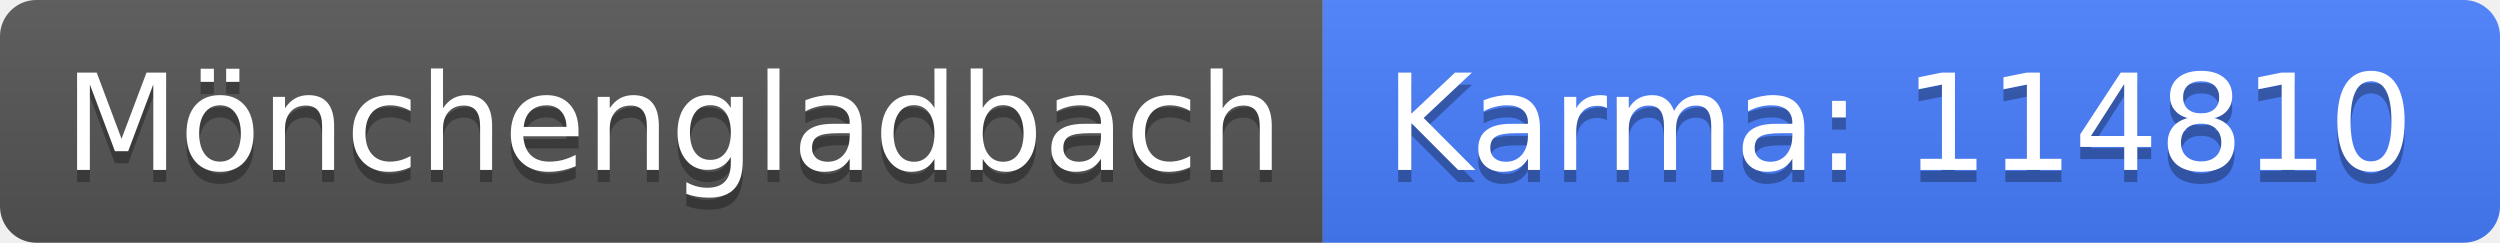
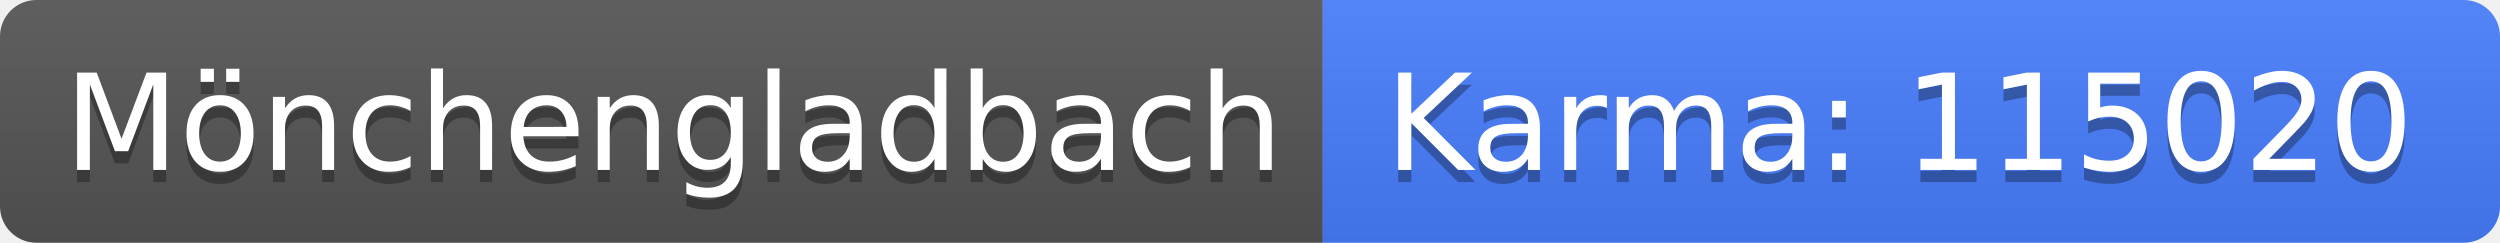
<svg xmlns="http://www.w3.org/2000/svg" width="206" height="20">
  <linearGradient id="b" x2="0" y2="100%">
    <stop offset="0" stop-color="#bbb" stop-opacity=".1" />
    <stop offset="1" stop-opacity=".1" />
  </linearGradient>
  <clipPath id="a">
    <rect width="206" height="20" rx="3" fill="#fff" />
  </clipPath>
  <g clip-path="url(#a)">
    <path fill="#555" d="M0 0h109v20H0z" />
    <path fill="#477eff" d="M109 0h97v20H109z" />
    <path fill="url(#b)" d="M0 0h206v20H0z" />
  </g>
  <g fill="#fff" text-anchor="middle" font-family="DejaVu Sans,Verdana,Geneva,sans-serif" font-size="110">
    <text x="555" y="150" fill="#010101" fill-opacity=".3" transform="scale(.1)" textLength="990">Mönchengladbach</text>
    <text x="555" y="140" transform="scale(.1)" textLength="990">Mönchengladbach</text>
-     <text x="1565" y="150" fill="#010101" fill-opacity=".3" transform="scale(.1)" textLength="870">Karma: 114810</text>
-     <text x="1565" y="140" transform="scale(.1)" textLength="870">Karma: 114810</text>
+     <text x="1565" y="150" fill="#010101" fill-opacity=".3" transform="scale(.1)" textLength="870">Karma: 115020</text>
+     <text x="1565" y="140" transform="scale(.1)" textLength="870">Karma: 115020</text>
  </g>
</svg>
